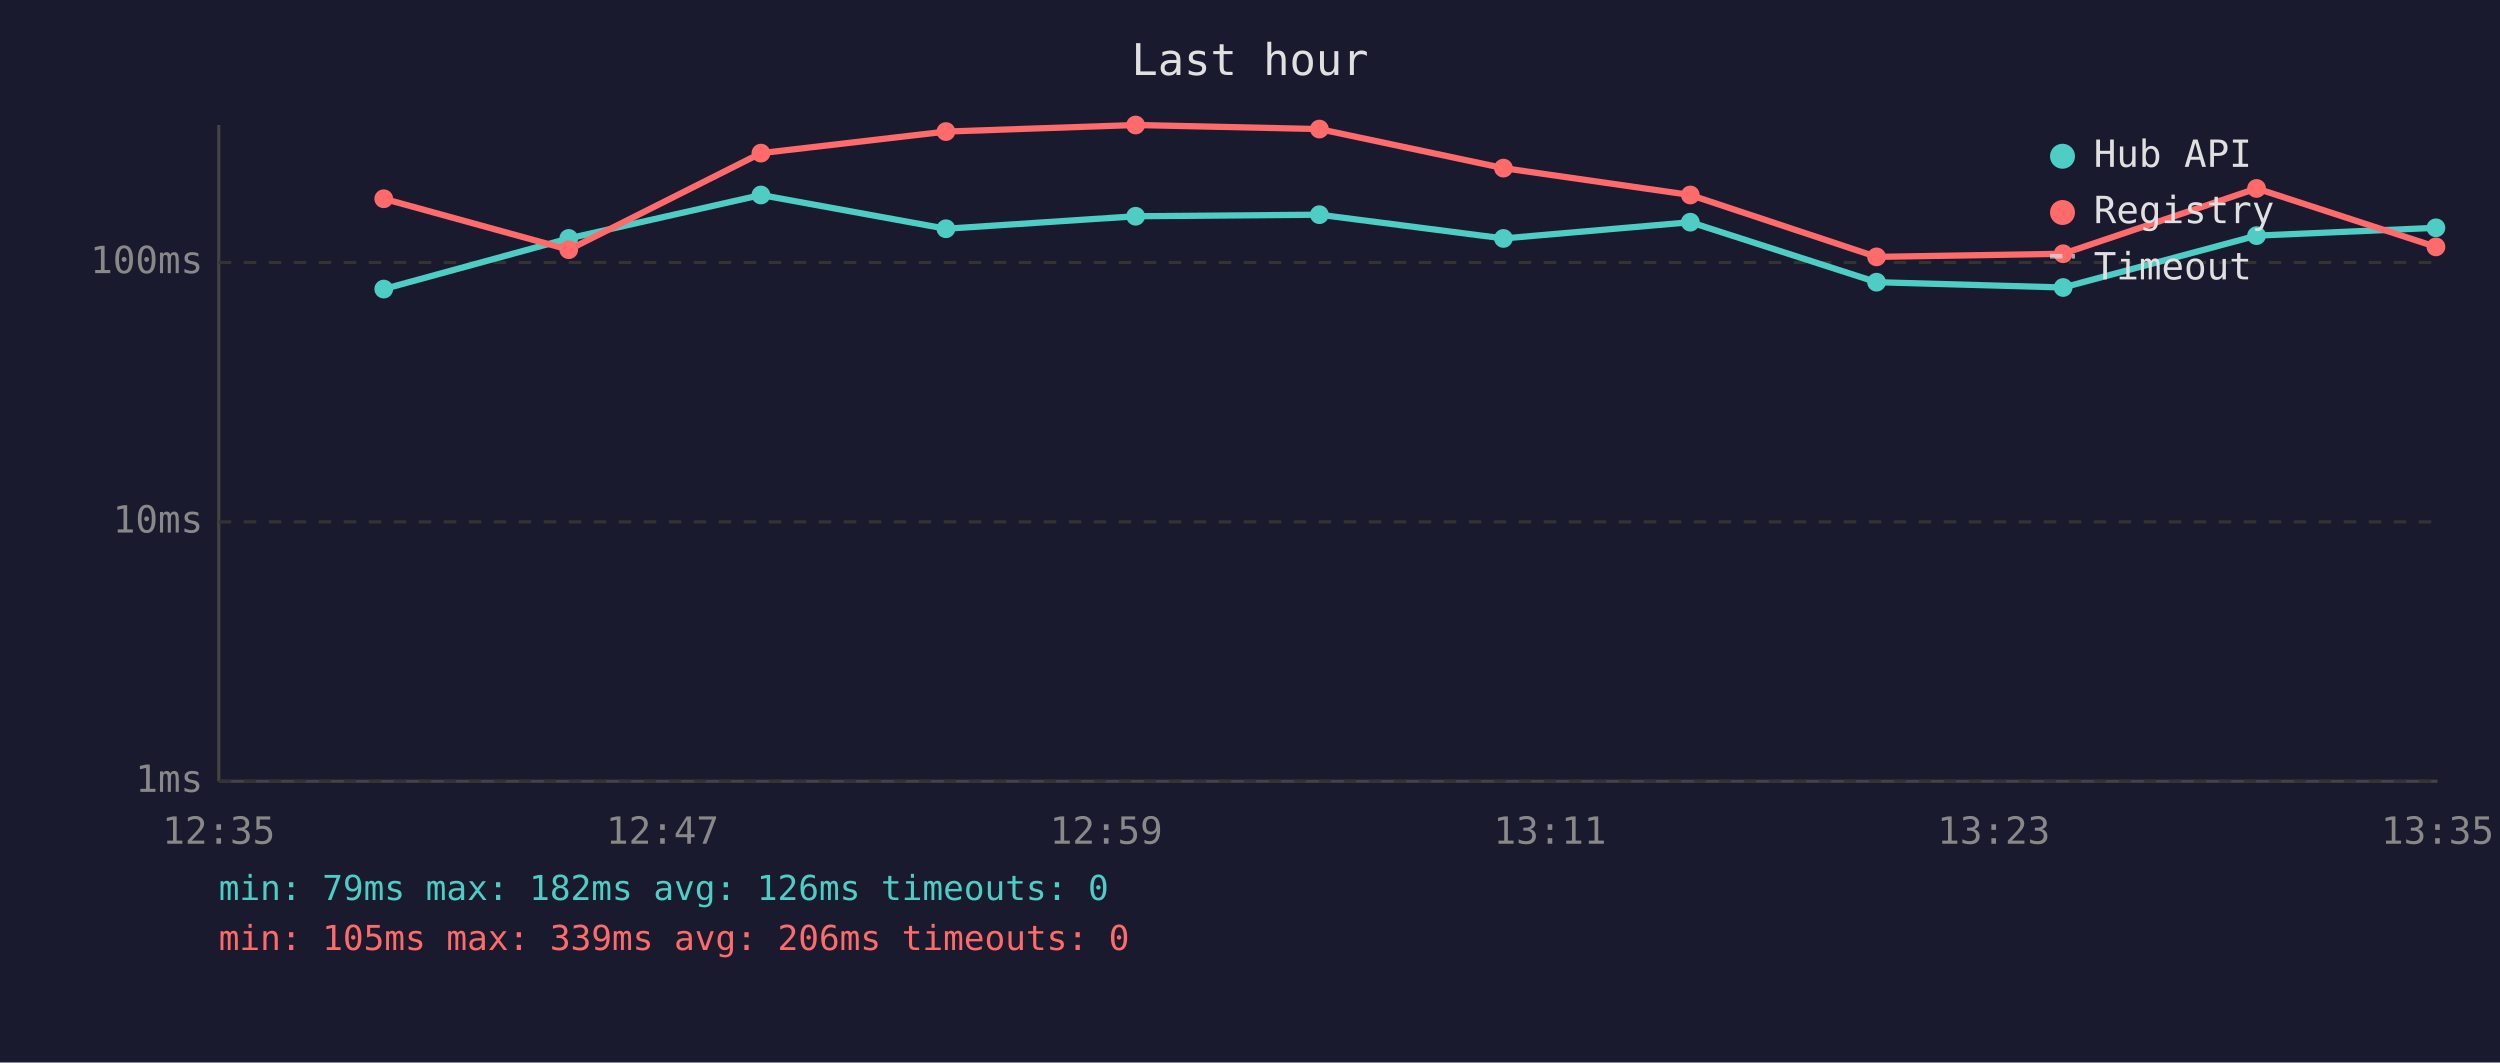
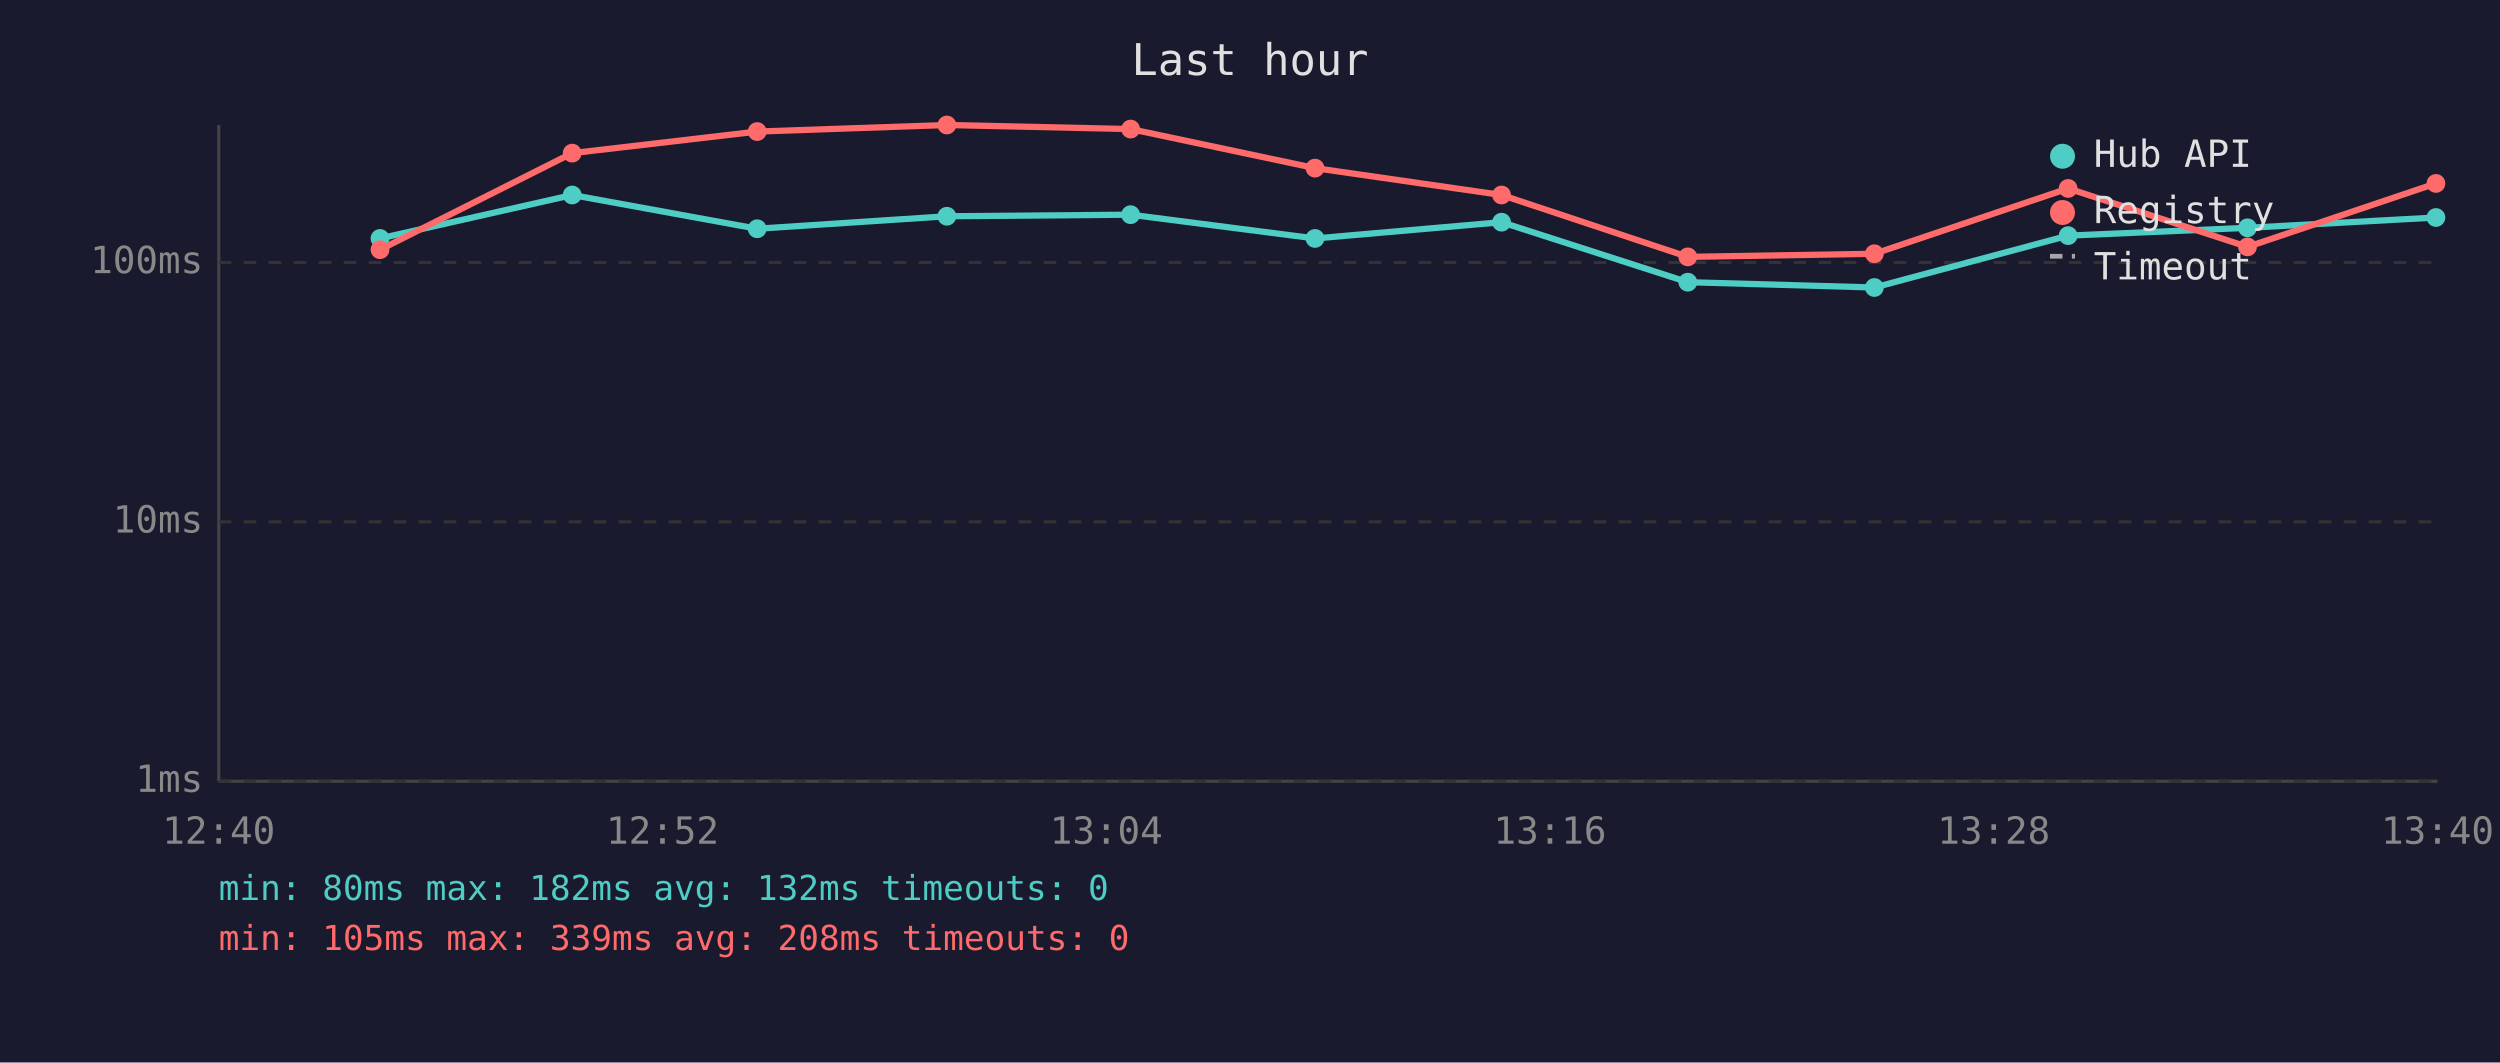
<svg xmlns="http://www.w3.org/2000/svg" viewBox="0 0 800 340" font-family="monospace" font-size="12">
  <rect width="800" height="340" fill="#1a1a2e" />
  <text x="400" y="24" fill="#e0e0e0" font-size="14" text-anchor="middle">Last hour</text>
  <line x1="70" y1="40" x2="70" y2="250" stroke="#444" stroke-width="1" />
  <line x1="70" y1="250" x2="780" y2="250" stroke="#444" stroke-width="1" />
  <line x1="70" y1="250" x2="780" y2="250" stroke="#333" stroke-width="1" stroke-dasharray="4" />
  <text x="65" y="250" fill="#888" text-anchor="end" dominant-baseline="middle">1ms</text>
  <line x1="70" y1="167" x2="780" y2="167" stroke="#333" stroke-width="1" stroke-dasharray="4" />
  <text x="65" y="167" fill="#888" text-anchor="end" dominant-baseline="middle">10ms</text>
  <line x1="70" y1="84" x2="780" y2="84" stroke="#333" stroke-width="1" stroke-dasharray="4" />
  <text x="65" y="84" fill="#888" text-anchor="end" dominant-baseline="middle">100ms</text>
-   <text x="70" y="270" fill="#888" text-anchor="middle">12:35</text>
-   <text x="212" y="270" fill="#888" text-anchor="middle">12:47</text>
-   <text x="354" y="270" fill="#888" text-anchor="middle">12:59</text>
-   <text x="496" y="270" fill="#888" text-anchor="middle">13:11</text>
-   <text x="638" y="270" fill="#888" text-anchor="middle">13:23</text>
-   <text x="780" y="270" fill="#888" text-anchor="middle">13:35</text>
-   <polyline points="122.8,92.5 182.0,76.3 243.5,62.4 302.7,73.2 363.4,69.2 422.2,68.7 481.1,76.3 540.9,71.1 600.5,90.3 660.2,92.0 722.1,75.4 779.5,72.9" fill="none" stroke="#4ecdc4" stroke-width="2" opacity="1" />
-   <circle cx="122.8" cy="92.5" r="3" fill="#4ecdc4" />
-   <circle cx="182.0" cy="76.3" r="3" fill="#4ecdc4" />
-   <circle cx="243.5" cy="62.4" r="3" fill="#4ecdc4" />
-   <circle cx="302.7" cy="73.2" r="3" fill="#4ecdc4" />
-   <circle cx="363.4" cy="69.2" r="3" fill="#4ecdc4" />
-   <circle cx="422.2" cy="68.7" r="3" fill="#4ecdc4" />
-   <circle cx="481.1" cy="76.3" r="3" fill="#4ecdc4" />
-   <circle cx="540.9" cy="71.1" r="3" fill="#4ecdc4" />
-   <circle cx="600.5" cy="90.3" r="3" fill="#4ecdc4" />
-   <circle cx="660.2" cy="92.0" r="3" fill="#4ecdc4" />
-   <circle cx="722.1" cy="75.4" r="3" fill="#4ecdc4" />
-   <circle cx="779.5" cy="72.9" r="3" fill="#4ecdc4" />
-   <polyline points="122.8,63.6 182.0,79.9 243.5,49.0 302.7,42.1 363.4,40.0 422.2,41.3 481.1,53.8 540.9,62.4 600.5,82.2 660.2,81.2 722.1,60.3 779.5,79.0" fill="none" stroke="#ff6b6b" stroke-width="2" opacity="1" />
-   <circle cx="122.8" cy="63.6" r="3" fill="#ff6b6b" />
-   <circle cx="182.0" cy="79.9" r="3" fill="#ff6b6b" />
-   <circle cx="243.5" cy="49.0" r="3" fill="#ff6b6b" />
-   <circle cx="302.7" cy="42.1" r="3" fill="#ff6b6b" />
-   <circle cx="363.4" cy="40.0" r="3" fill="#ff6b6b" />
-   <circle cx="422.2" cy="41.3" r="3" fill="#ff6b6b" />
-   <circle cx="481.1" cy="53.8" r="3" fill="#ff6b6b" />
-   <circle cx="540.9" cy="62.4" r="3" fill="#ff6b6b" />
-   <circle cx="600.5" cy="82.2" r="3" fill="#ff6b6b" />
-   <circle cx="660.2" cy="81.2" r="3" fill="#ff6b6b" />
-   <circle cx="722.1" cy="60.3" r="3" fill="#ff6b6b" />
-   <circle cx="779.5" cy="79.0" r="3" fill="#ff6b6b" />
+   <text x="70" y="270" fill="#888" text-anchor="middle">12:40</text>
+   <text x="212" y="270" fill="#888" text-anchor="middle">12:52</text>
+   <text x="354" y="270" fill="#888" text-anchor="middle">13:04</text>
+   <text x="496" y="270" fill="#888" text-anchor="middle">13:16</text>
+   <text x="638" y="270" fill="#888" text-anchor="middle">13:28</text>
+   <text x="780" y="270" fill="#888" text-anchor="middle">13:40</text>
+   <polyline points="121.6,76.3 183.1,62.4 242.3,73.2 303.0,69.2 361.8,68.7 420.8,76.3 480.5,71.1 540.1,90.3 599.8,92.0 661.8,75.4 719.2,72.9 779.5,69.6" fill="none" stroke="#4ecdc4" stroke-width="2" opacity="1" />
+   <circle cx="121.6" cy="76.3" r="3" fill="#4ecdc4" />
+   <circle cx="183.1" cy="62.4" r="3" fill="#4ecdc4" />
+   <circle cx="242.3" cy="73.2" r="3" fill="#4ecdc4" />
+   <circle cx="303.0" cy="69.2" r="3" fill="#4ecdc4" />
+   <circle cx="361.8" cy="68.7" r="3" fill="#4ecdc4" />
+   <circle cx="420.8" cy="76.3" r="3" fill="#4ecdc4" />
+   <circle cx="480.5" cy="71.1" r="3" fill="#4ecdc4" />
+   <circle cx="540.1" cy="90.3" r="3" fill="#4ecdc4" />
+   <circle cx="599.8" cy="92.0" r="3" fill="#4ecdc4" />
+   <circle cx="661.8" cy="75.4" r="3" fill="#4ecdc4" />
+   <circle cx="719.2" cy="72.9" r="3" fill="#4ecdc4" />
+   <circle cx="779.5" cy="69.6" r="3" fill="#4ecdc4" />
+   <polyline points="121.6,79.9 183.1,49.0 242.3,42.1 303.0,40.0 361.8,41.3 420.8,53.8 480.5,62.4 540.1,82.2 599.8,81.2 661.8,60.3 719.2,79.0 779.5,58.7" fill="none" stroke="#ff6b6b" stroke-width="2" opacity="1" />
+   <circle cx="121.6" cy="79.9" r="3" fill="#ff6b6b" />
+   <circle cx="183.1" cy="49.0" r="3" fill="#ff6b6b" />
+   <circle cx="242.3" cy="42.1" r="3" fill="#ff6b6b" />
+   <circle cx="303.0" cy="40.0" r="3" fill="#ff6b6b" />
+   <circle cx="361.8" cy="41.3" r="3" fill="#ff6b6b" />
+   <circle cx="420.8" cy="53.8" r="3" fill="#ff6b6b" />
+   <circle cx="480.5" cy="62.4" r="3" fill="#ff6b6b" />
+   <circle cx="540.1" cy="82.2" r="3" fill="#ff6b6b" />
+   <circle cx="599.8" cy="81.2" r="3" fill="#ff6b6b" />
+   <circle cx="661.8" cy="60.3" r="3" fill="#ff6b6b" />
+   <circle cx="719.2" cy="79.0" r="3" fill="#ff6b6b" />
+   <circle cx="779.5" cy="58.7" r="3" fill="#ff6b6b" />
  <circle cx="660" cy="50" r="4" fill="#4ecdc4" />
  <text x="670" y="50" fill="#e0e0e0" dominant-baseline="middle">Hub API</text>
  <circle cx="660" cy="68" r="4" fill="#ff6b6b" />
  <text x="670" y="68" fill="#e0e0e0" dominant-baseline="middle">Registry</text>
  <line x1="656" y1="82" x2="664" y2="82" stroke="#e0e0e0" stroke-width="1.5" stroke-dasharray="4,3" opacity="0.7" />
  <text x="670" y="86" fill="#e0e0e0" dominant-baseline="middle">Timeout</text>
-   <text x="70" y="288" fill="#4ecdc4" font-size="11">min: 79ms  max: 182ms  avg: 126ms  timeouts: 0</text>
-   <text x="70" y="304" fill="#ff6b6b" font-size="11">min: 105ms  max: 339ms  avg: 206ms  timeouts: 0</text>
+   <text x="70" y="288" fill="#4ecdc4" font-size="11">min: 80ms  max: 182ms  avg: 132ms  timeouts: 0</text>
+   <text x="70" y="304" fill="#ff6b6b" font-size="11">min: 105ms  max: 339ms  avg: 208ms  timeouts: 0</text>
</svg>
